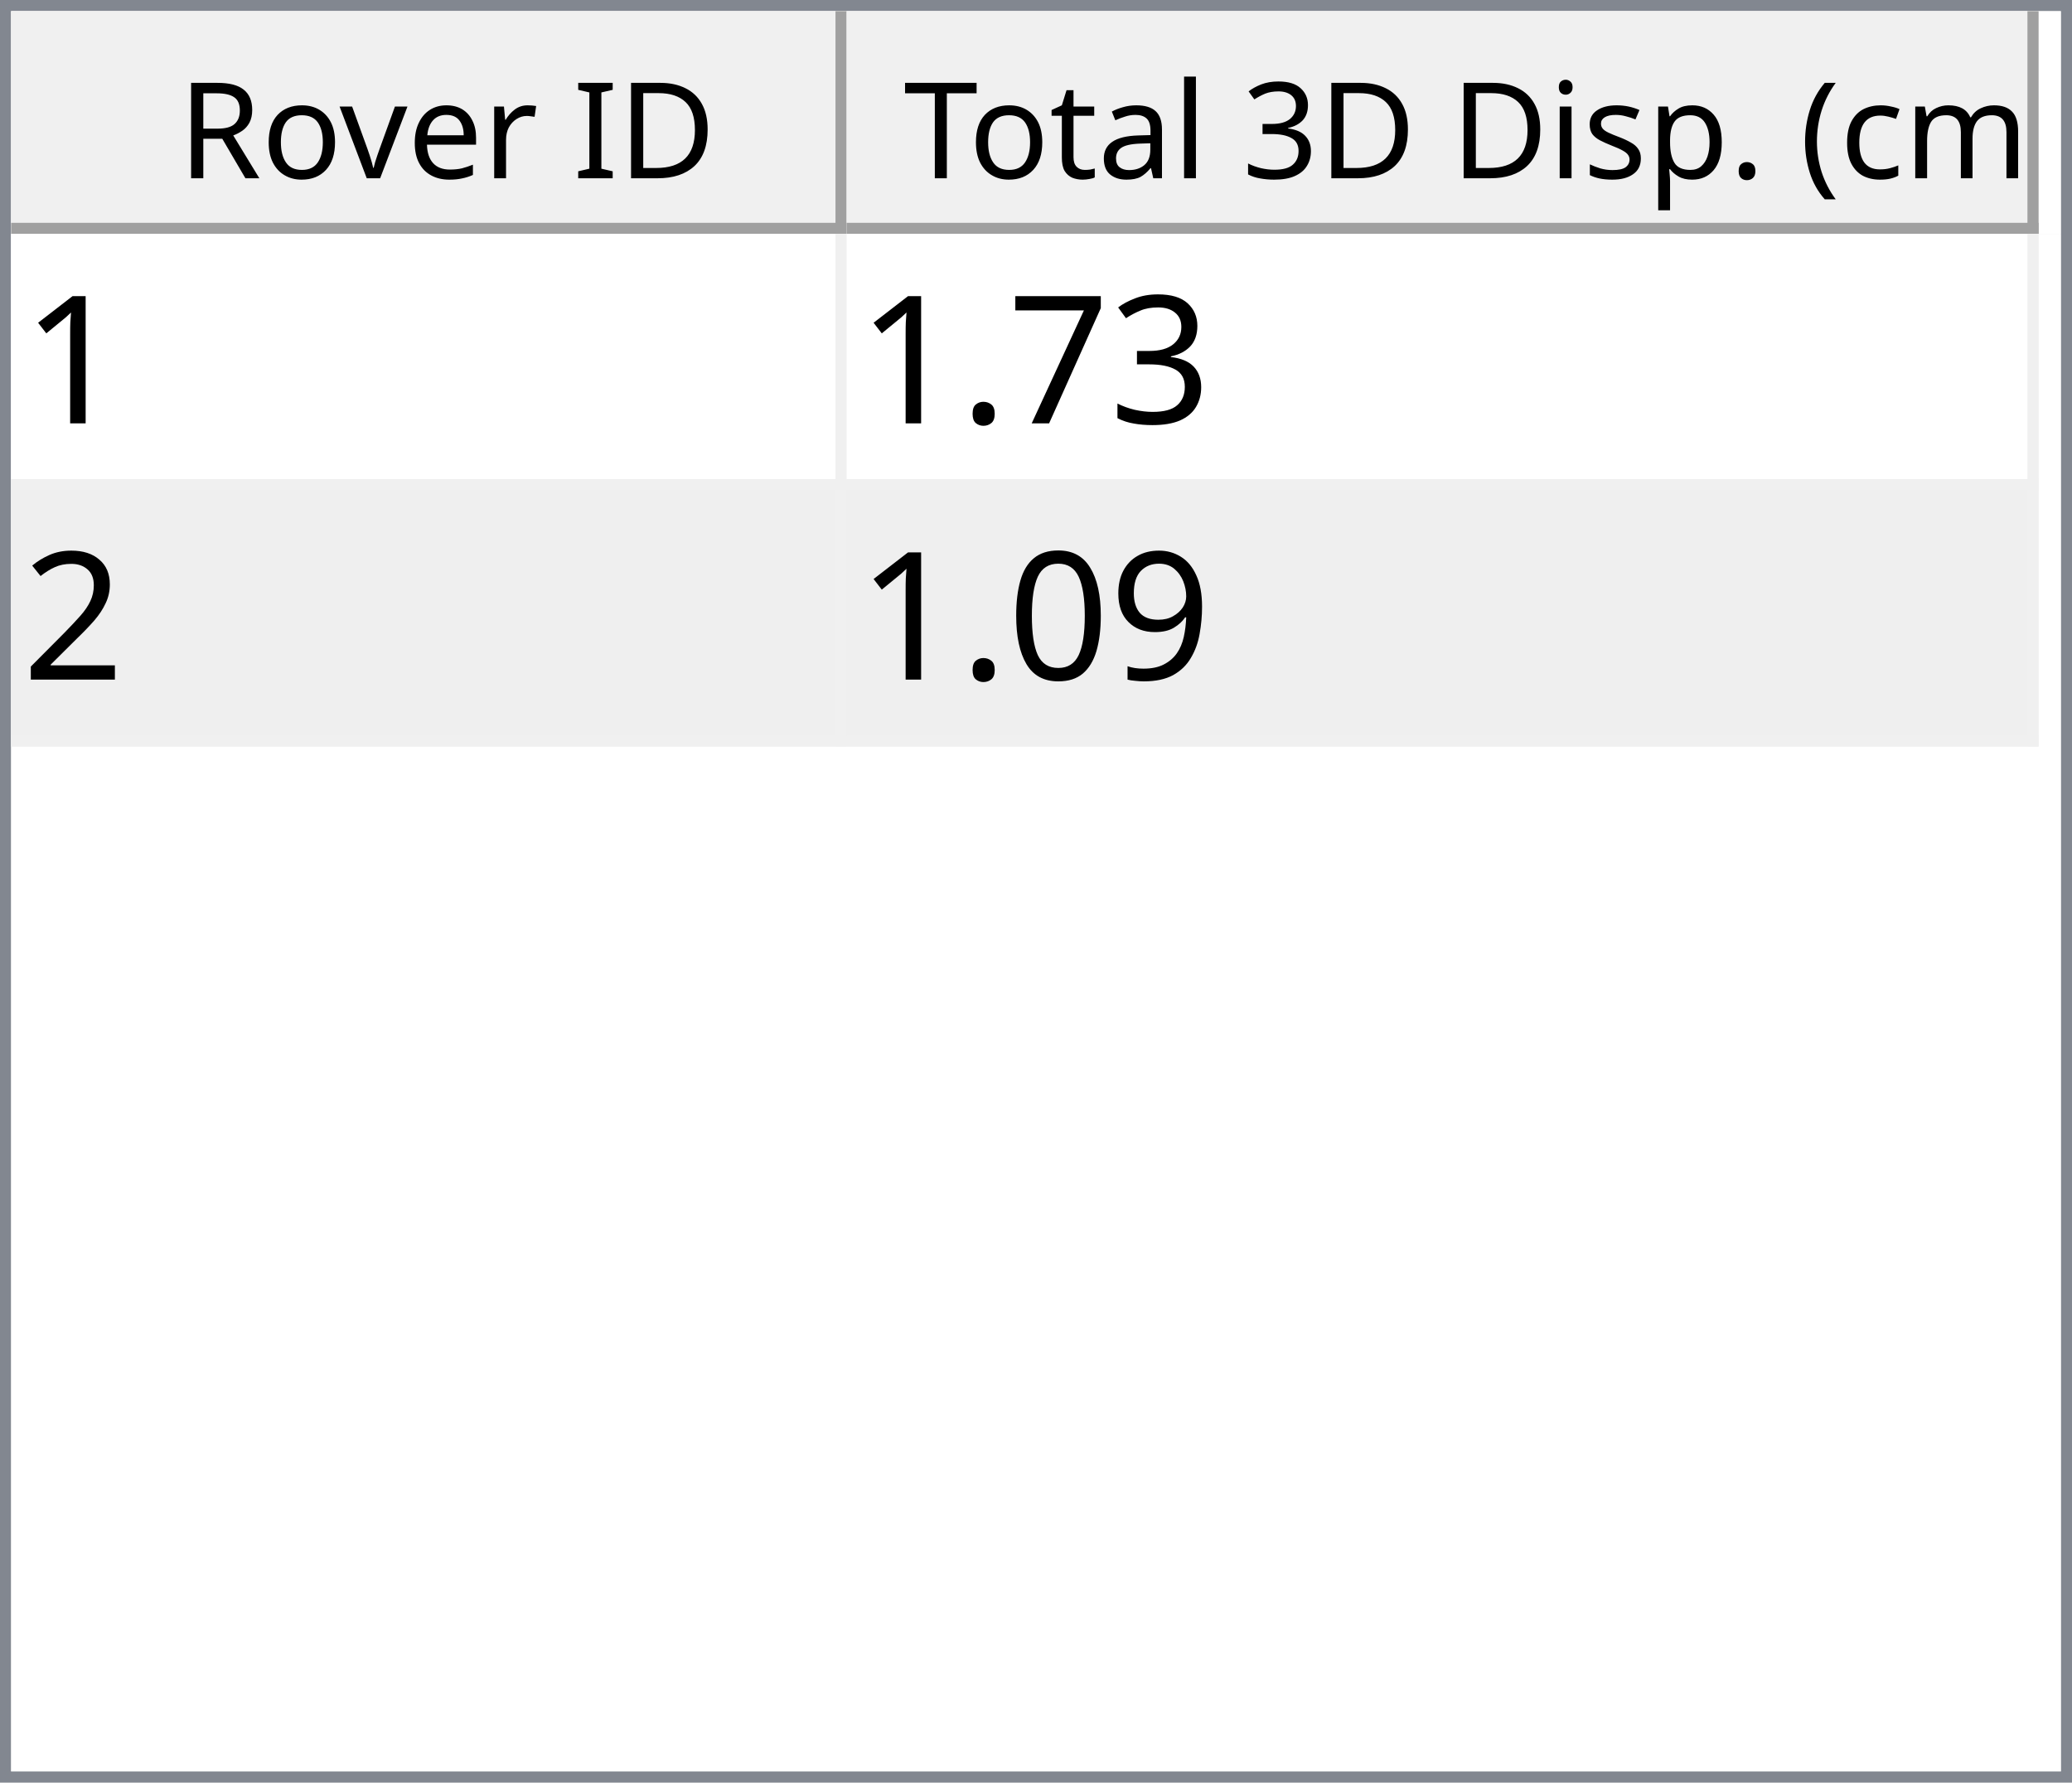
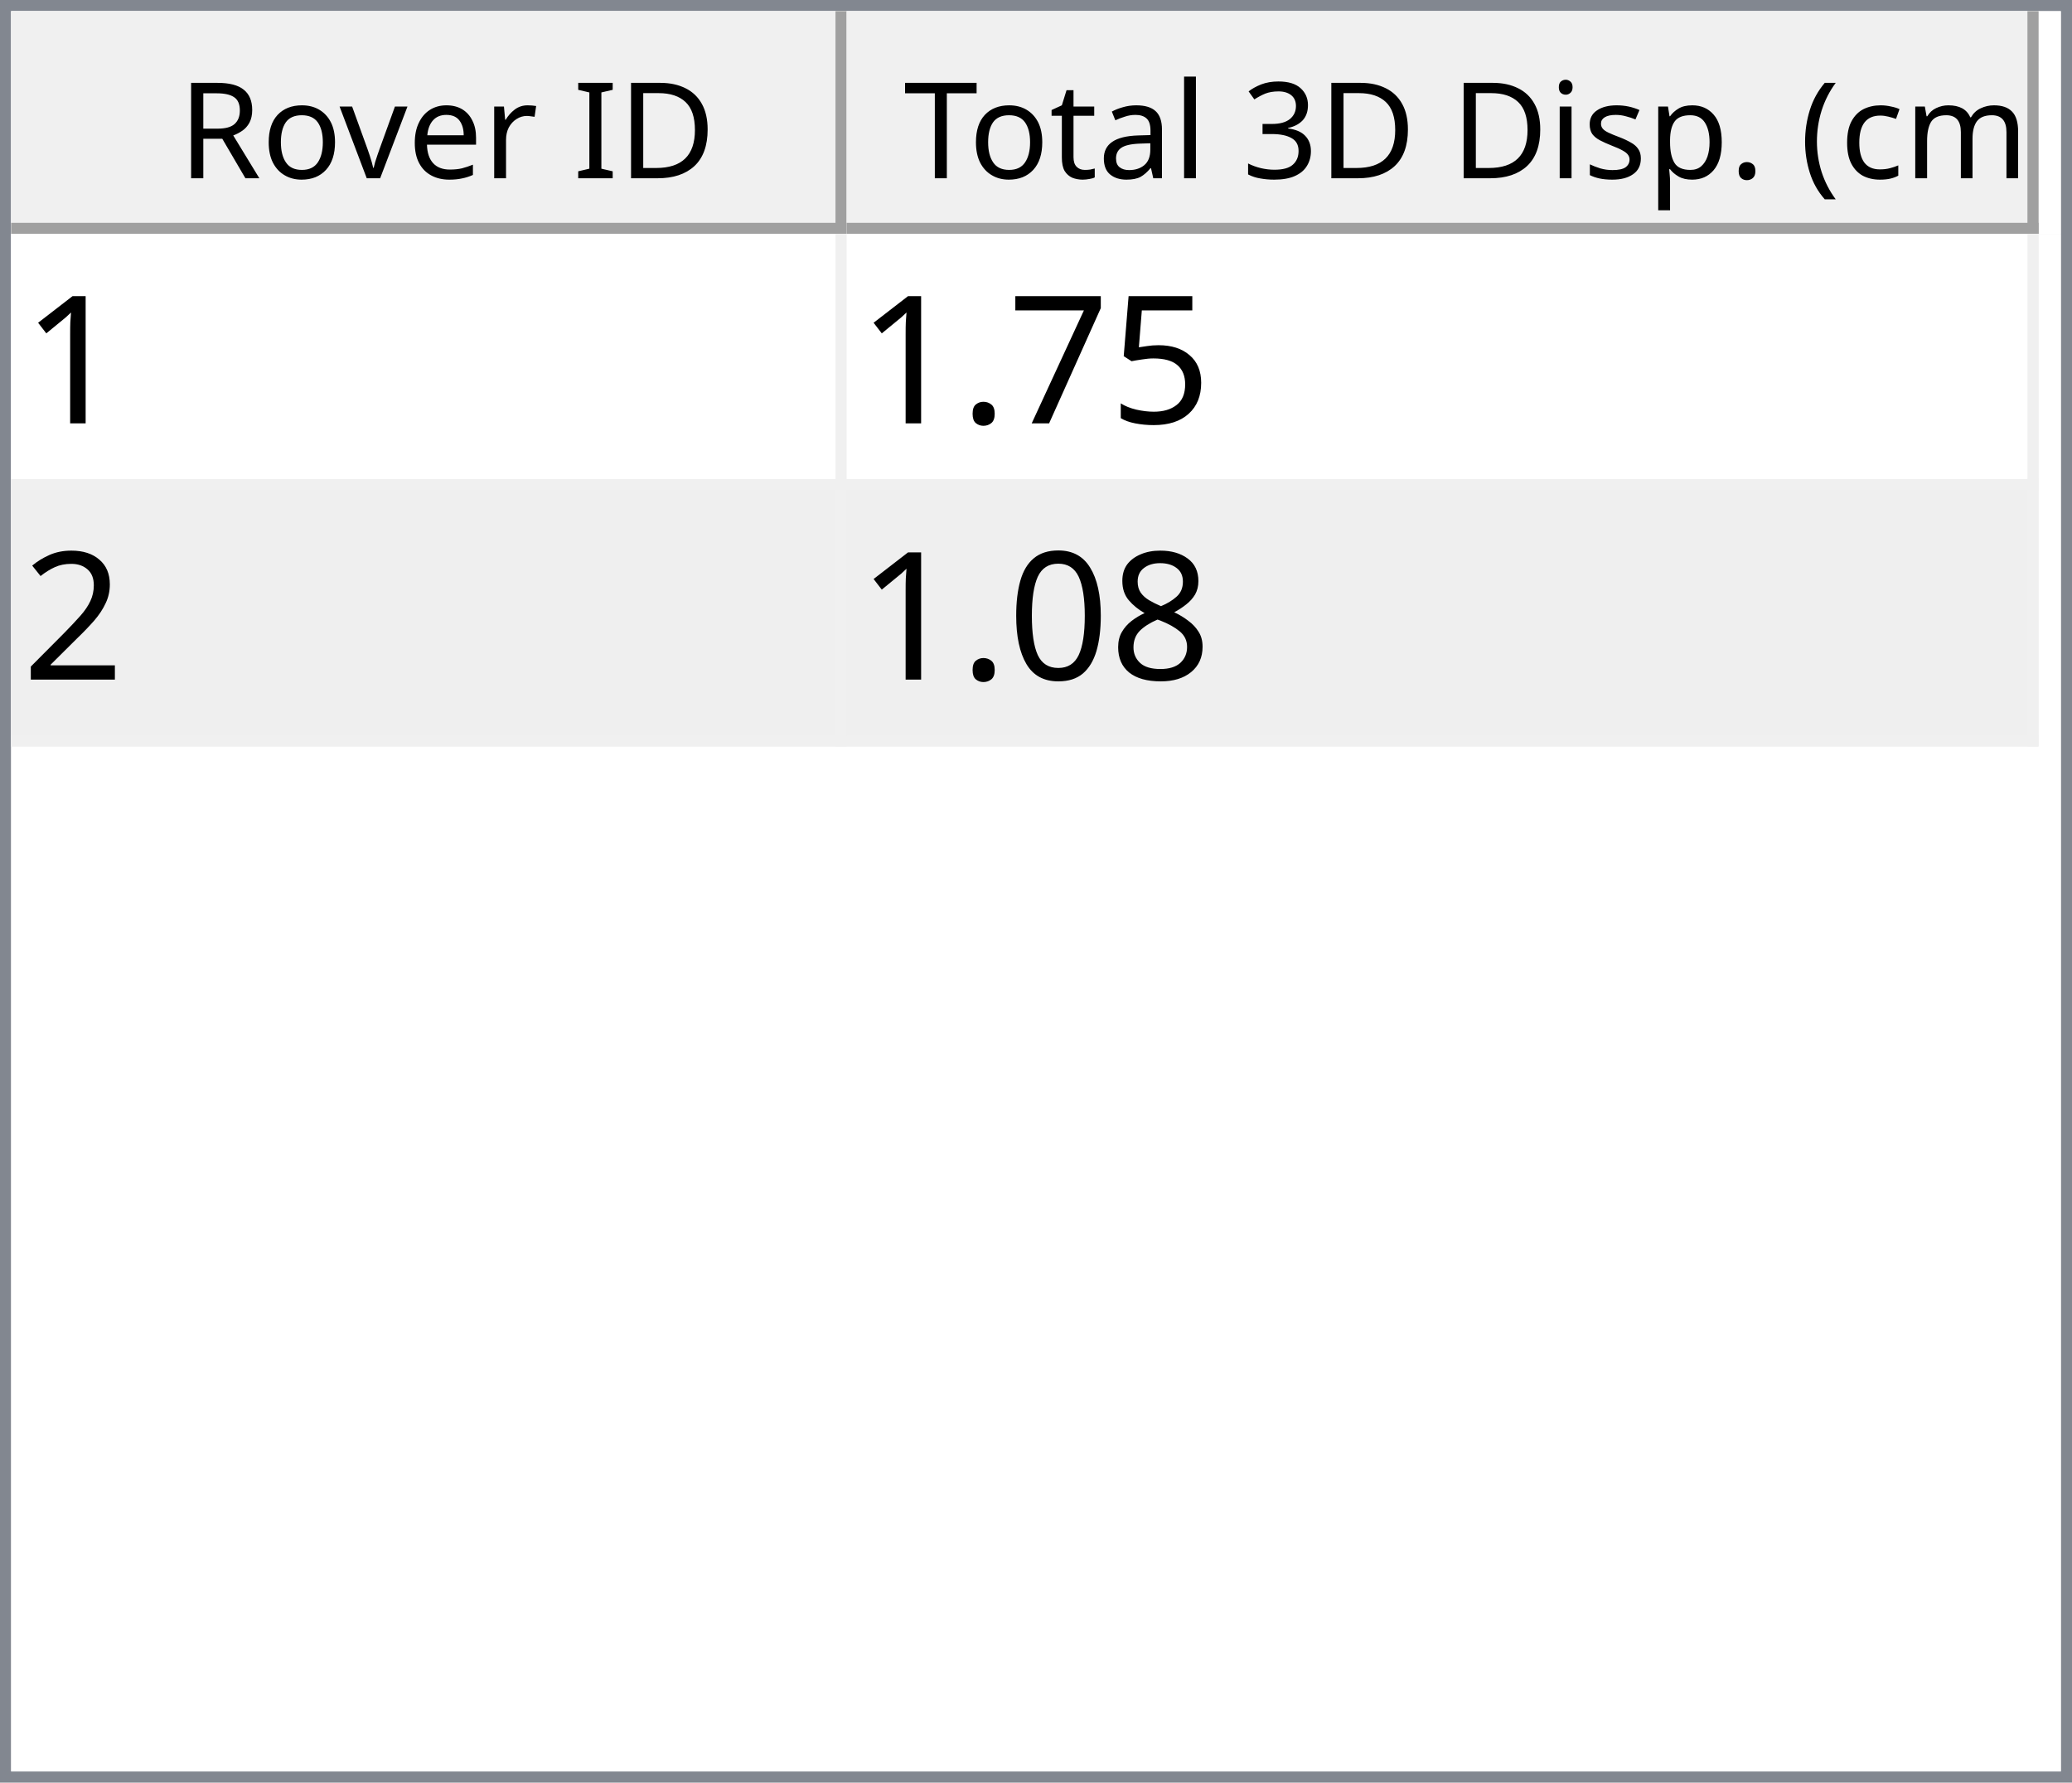
<svg xmlns="http://www.w3.org/2000/svg" style="fill-opacity:1; color-rendering:auto; color-interpolation:auto; text-rendering:auto; stroke:black; stroke-linecap:square; stroke-miterlimit:10; shape-rendering:auto; stroke-opacity:1; fill:black; stroke-dasharray:none; font-weight:normal; stroke-width:1; font-family:'Dialog'; font-style:normal; stroke-linejoin:miter; font-size:12px; stroke-dashoffset:0; image-rendering:auto;" width="186" height="160">
  <defs id="genericDefs" />
  <g>
    <defs id="defs1">
      <clipPath clipPathUnits="userSpaceOnUse" id="clipPath1">
        <path d="M0 0 L186 0 L186 160 L0 160 L0 0 Z" />
      </clipPath>
      <clipPath clipPathUnits="userSpaceOnUse" id="clipPath2">
        <path d="M0 0 L0 160 L186 160 L186 0 Z" />
      </clipPath>
      <clipPath clipPathUnits="userSpaceOnUse" id="clipPath3">
        <path d="M0 0 L0 20 L184 20 L184 0 Z" />
      </clipPath>
      <clipPath clipPathUnits="userSpaceOnUse" id="clipPath4">
        <path d="M0 0 L0 20 L75 20 L75 0 Z" />
      </clipPath>
      <clipPath clipPathUnits="userSpaceOnUse" id="clipPath5">
        <path d="M1 1 L1 19 L74 19 L74 1 Z" />
      </clipPath>
      <clipPath clipPathUnits="userSpaceOnUse" id="clipPath6">
        <path d="M0 0 L0 18 L73 18 L73 0 Z" />
      </clipPath>
      <clipPath clipPathUnits="userSpaceOnUse" id="clipPath7">
        <path d="M-0.5 -0.5 L-0.5 19.5 L74.5 19.5 L74.5 -0.5 Z" />
      </clipPath>
      <clipPath clipPathUnits="userSpaceOnUse" id="clipPath8">
        <path d="M0 0 L0 20 L107 20 L107 0 Z" />
      </clipPath>
      <clipPath clipPathUnits="userSpaceOnUse" id="clipPath9">
        <path d="M1 1 L1 19 L106 19 L106 1 Z" />
      </clipPath>
      <clipPath clipPathUnits="userSpaceOnUse" id="clipPath10">
        <path d="M0 0 L0 18 L105 18 L105 0 Z" />
      </clipPath>
      <clipPath clipPathUnits="userSpaceOnUse" id="clipPath11">
        <path d="M-0.5 -0.5 L-0.5 19.5 L106.5 19.5 L106.5 -0.5 Z" />
      </clipPath>
      <clipPath clipPathUnits="userSpaceOnUse" id="clipPath12">
        <path d="M0 0 L0 138 L184 138 L184 0 Z" />
      </clipPath>
      <clipPath clipPathUnits="userSpaceOnUse" id="clipPath13">
        <path d="M0 0 L0 46 L182 46 L182 0 Z" />
      </clipPath>
      <clipPath clipPathUnits="userSpaceOnUse" id="clipPath14">
        <path d="M-0.5 -0.5 L-0.5 45.5 L181.5 45.5 L181.5 -0.5 Z" />
      </clipPath>
      <clipPath clipPathUnits="userSpaceOnUse" id="clipPath15">
        <path d="M0 0 L0 22 L74 22 L74 0 Z" />
      </clipPath>
      <clipPath clipPathUnits="userSpaceOnUse" id="clipPath16">
        <path d="M0 0 L0 22 L106 22 L106 0 Z" />
      </clipPath>
      <font horiz-adv-x="64.551" id="font1">
        <font-face ascent="107.91" descent="25.098" units-per-em="100" style="font-style:normal; font-family:Segoe UI; font-weight:normal;" />
        <missing-glyph horiz-adv-x="64.551" d="M8.109 0 L8.109 68.266 L56.453 68.266 L56.453 0 L8.109 0 ZM15.328 7.234 L49.219 7.234 L49.219 61.031 L15.328 61.031 L15.328 7.234 Z" />
        <glyph unicode="D" horiz-adv-x="70.117" d="M9.188 0 L9.188 70.016 L28.516 70.016 Q65.531 70.016 65.531 35.891 Q65.531 19.672 55.25 9.836 Q44.969 0 27.734 0 L9.188 0 ZM17.391 62.594 L17.391 7.422 L27.828 7.422 Q41.609 7.422 49.273 14.797 Q56.938 22.172 56.938 35.688 Q56.938 62.594 28.328 62.594 L17.391 62.594 Z" />
        <glyph unicode="I" horiz-adv-x="26.611" d="M17.391 0 L9.188 0 L9.188 70.016 L17.391 70.016 L17.391 0 Z" />
        <glyph unicode=" " horiz-adv-x="27.393" d="" />
        <glyph unicode="r" horiz-adv-x="34.766" d="M34.188 41.891 Q32.078 43.5 28.125 43.5 Q23 43.5 19.555 38.672 Q16.109 33.844 16.109 25.484 L16.109 0 L8.109 0 L8.109 50 L16.109 50 L16.109 39.703 L16.312 39.703 Q18.016 44.969 21.531 47.922 Q25.047 50.875 29.391 50.875 Q32.516 50.875 34.188 50.203 L34.188 41.891 Z" />
        <glyph unicode="e" horiz-adv-x="52.295" d="M48.297 23 L12.984 23 Q13.188 14.656 17.484 10.109 Q21.781 5.562 29.297 5.562 Q37.75 5.562 44.828 11.141 L44.828 3.609 Q38.234 -1.172 27.391 -1.172 Q16.797 -1.172 10.742 5.641 Q4.688 12.453 4.688 24.812 Q4.688 36.469 11.305 43.82 Q17.922 51.172 27.734 51.172 Q37.547 51.172 42.922 44.828 Q48.297 38.484 48.297 27.203 L48.297 23 ZM40.094 29.781 Q40.047 36.719 36.75 40.578 Q33.453 44.438 27.594 44.438 Q21.922 44.438 17.969 40.383 Q14.016 36.328 13.094 29.781 L40.094 29.781 Z" />
        <glyph unicode="v" horiz-adv-x="47.9" d="M47.406 50 L27.484 0 L19.625 0 L0.688 50 L9.469 50 L22.172 13.672 Q23.578 9.672 23.922 6.688 L24.125 6.688 Q24.609 10.453 25.688 13.484 L38.969 50 L47.406 50 Z" />
        <glyph unicode="o" horiz-adv-x="58.594" d="M29 -1.172 Q17.922 -1.172 11.305 5.836 Q4.688 12.844 4.688 24.422 Q4.688 37.016 11.57 44.094 Q18.453 51.172 30.172 51.172 Q41.359 51.172 47.633 44.289 Q53.906 37.406 53.906 25.203 Q53.906 13.234 47.141 6.031 Q40.375 -1.172 29 -1.172 ZM29.594 44.438 Q21.875 44.438 17.383 39.188 Q12.891 33.938 12.891 24.703 Q12.891 15.828 17.43 10.695 Q21.969 5.562 29.594 5.562 Q37.359 5.562 41.531 10.594 Q45.703 15.625 45.703 24.906 Q45.703 34.281 41.531 39.359 Q37.359 44.438 29.594 44.438 Z" />
        <glyph unicode="R" horiz-adv-x="59.814" d="M59.375 0 L49.609 0 L37.891 19.625 Q36.281 22.359 34.766 24.289 Q33.25 26.219 31.664 27.438 Q30.078 28.656 28.25 29.219 Q26.422 29.781 24.125 29.781 L17.391 29.781 L17.391 0 L9.188 0 L9.188 70.016 L30.078 70.016 Q34.672 70.016 38.555 68.867 Q42.438 67.719 45.289 65.375 Q48.141 63.031 49.758 59.547 Q51.375 56.062 51.375 51.375 Q51.375 47.703 50.273 44.656 Q49.172 41.609 47.148 39.211 Q45.125 36.812 42.266 35.133 Q39.406 33.453 35.844 32.516 L35.844 32.328 Q37.594 31.547 38.891 30.547 Q40.188 29.547 41.359 28.18 Q42.531 26.812 43.68 25.078 Q44.828 23.344 46.234 21.047 L59.375 0 ZM17.391 62.594 L17.391 37.203 L28.516 37.203 Q31.594 37.203 34.203 38.133 Q36.812 39.062 38.719 40.797 Q40.625 42.531 41.703 45.047 Q42.781 47.562 42.781 50.688 Q42.781 56.297 39.141 59.445 Q35.5 62.594 28.609 62.594 L17.391 62.594 Z" />
        <glyph unicode=")" horiz-adv-x="30.176" d="M8.297 -15.922 L1.172 -15.922 Q16.406 2.344 16.406 26.812 Q16.406 51.469 1.078 70.016 L8.297 70.016 Q23.531 52.156 23.531 26.703 Q23.531 1.375 8.297 -15.922 Z" />
        <glyph unicode="m" horiz-adv-x="86.133" d="M79.109 0 L71.094 0 L71.094 28.719 Q71.094 37.016 68.531 40.727 Q65.969 44.438 59.906 44.438 Q54.781 44.438 51.195 39.75 Q47.609 35.062 47.609 28.516 L47.609 0 L39.594 0 L39.594 29.688 Q39.594 44.438 28.219 44.438 Q22.953 44.438 19.531 40.016 Q16.109 35.594 16.109 28.516 L16.109 0 L8.109 0 L8.109 50 L16.109 50 L16.109 42.094 L16.312 42.094 Q21.625 51.172 31.844 51.172 Q36.969 51.172 40.773 48.312 Q44.578 45.453 46 40.828 Q51.562 51.172 62.594 51.172 Q79.109 51.172 79.109 30.812 L79.109 0 Z" />
        <glyph unicode="c" horiz-adv-x="46.191" d="M42.188 2.297 Q36.422 -1.172 28.516 -1.172 Q17.828 -1.172 11.258 5.789 Q4.688 12.75 4.688 23.828 Q4.688 36.188 11.766 43.68 Q18.844 51.172 30.672 51.172 Q37.25 51.172 42.281 48.734 L42.281 40.531 Q36.719 44.438 30.375 44.438 Q22.703 44.438 17.797 38.945 Q12.891 33.453 12.891 24.516 Q12.891 15.719 17.508 10.641 Q22.125 5.562 29.891 5.562 Q36.422 5.562 42.188 9.906 L42.188 2.297 Z" />
        <glyph unicode="(" horiz-adv-x="30.176" d="M29.109 -15.922 L21.969 -15.922 Q6.844 1.375 6.844 26.703 Q6.844 52.156 21.969 70.016 L29.203 70.016 Q13.875 51.469 13.875 26.812 Q13.875 2.344 29.109 -15.922 Z" />
        <glyph unicode="." horiz-adv-x="21.68" d="M10.891 -1.078 Q8.641 -1.078 7.055 0.539 Q5.469 2.156 5.469 4.391 Q5.469 6.641 7.055 8.273 Q8.641 9.906 10.891 9.906 Q13.188 9.906 14.797 8.273 Q16.406 6.641 16.406 4.391 Q16.406 2.156 14.797 0.539 Q13.188 -1.078 10.891 -1.078 Z" />
        <glyph unicode="p" horiz-adv-x="58.789" d="M16.312 7.234 L16.109 7.234 L16.109 -23 L8.109 -23 L8.109 50 L16.109 50 L16.109 41.219 L16.312 41.219 Q22.219 51.172 33.594 51.172 Q43.266 51.172 48.688 44.461 Q54.109 37.75 54.109 26.469 Q54.109 13.922 48 6.375 Q41.891 -1.172 31.297 -1.172 Q21.578 -1.172 16.312 7.234 ZM16.109 27.391 L16.109 20.406 Q16.109 14.203 20.141 9.883 Q24.172 5.562 30.375 5.562 Q37.641 5.562 41.773 11.133 Q45.906 16.703 45.906 26.609 Q45.906 34.969 42.047 39.703 Q38.188 44.438 31.594 44.438 Q24.609 44.438 20.359 39.578 Q16.109 34.719 16.109 27.391 Z" />
        <glyph unicode="s" horiz-adv-x="42.432" d="M5.078 1.812 L5.078 10.406 Q11.625 5.562 19.484 5.562 Q30.031 5.562 30.031 12.594 Q30.031 14.594 29.125 15.992 Q28.219 17.391 26.68 18.461 Q25.141 19.531 23.07 20.383 Q21 21.234 18.609 22.172 Q15.281 23.484 12.766 24.828 Q10.25 26.172 8.57 27.859 Q6.891 29.547 6.031 31.695 Q5.172 33.844 5.172 36.719 Q5.172 40.234 6.789 42.945 Q8.406 45.656 11.086 47.484 Q13.766 49.312 17.211 50.242 Q20.656 51.172 24.312 51.172 Q30.812 51.172 35.938 48.922 L35.938 40.828 Q30.422 44.438 23.25 44.438 Q21 44.438 19.195 43.922 Q17.391 43.406 16.094 42.477 Q14.797 41.547 14.086 40.258 Q13.375 38.969 13.375 37.406 Q13.375 35.453 14.086 34.133 Q14.797 32.812 16.164 31.789 Q17.531 30.766 19.484 29.938 Q21.438 29.109 23.922 28.125 Q27.25 26.859 29.883 25.516 Q32.516 24.172 34.375 22.484 Q36.234 20.797 37.234 18.602 Q38.234 16.406 38.234 13.375 Q38.234 9.672 36.602 6.938 Q34.969 4.203 32.234 2.398 Q29.5 0.594 25.93 -0.289 Q22.359 -1.172 18.453 -1.172 Q10.75 -1.172 5.078 1.812 Z" />
        <glyph unicode="i" horiz-adv-x="24.219" d="M12.203 62.703 Q10.062 62.703 8.547 64.164 Q7.031 65.625 7.031 67.875 Q7.031 70.125 8.547 71.609 Q10.062 73.094 12.203 73.094 Q14.406 73.094 15.945 71.609 Q17.484 70.125 17.484 67.875 Q17.484 65.719 15.945 64.211 Q14.406 62.703 12.203 62.703 ZM16.109 0 L8.109 0 L8.109 50 L16.109 50 L16.109 0 Z" />
        <glyph unicode="3" horiz-adv-x="53.906" d="M46.531 19.828 Q46.531 15.094 44.75 11.211 Q42.969 7.328 39.719 4.57 Q36.469 1.812 31.93 0.297 Q27.391 -1.219 21.922 -1.219 Q11.922 -1.219 6 2.594 L6 11.188 Q13.094 5.609 22.219 5.609 Q25.875 5.609 28.828 6.539 Q31.781 7.469 33.906 9.227 Q36.031 10.984 37.18 13.477 Q38.328 15.969 38.328 19.094 Q38.328 32.812 18.797 32.812 L12.984 32.812 L12.984 39.594 L18.5 39.594 Q35.797 39.594 35.797 52.484 Q35.797 64.406 22.609 64.406 Q15.188 64.406 8.688 59.422 L8.688 67.188 Q15.375 71.188 24.609 71.188 Q29 71.188 32.57 69.969 Q36.141 68.75 38.68 66.555 Q41.219 64.359 42.609 61.281 Q44 58.203 44 54.5 Q44 40.672 30.031 36.719 L30.031 36.531 Q33.594 36.141 36.625 34.797 Q39.656 33.453 41.852 31.305 Q44.047 29.156 45.289 26.25 Q46.531 23.344 46.531 19.828 Z" />
        <glyph unicode="l" horiz-adv-x="24.219" d="M16.109 0 L8.109 0 L8.109 74.031 L16.109 74.031 L16.109 0 Z" />
        <glyph unicode="a" horiz-adv-x="50.879" d="M43.891 0 L35.891 0 L35.891 7.812 L35.688 7.812 Q30.469 -1.172 20.312 -1.172 Q12.844 -1.172 8.617 2.781 Q4.391 6.734 4.391 13.281 Q4.391 27.297 20.906 29.594 L35.891 31.688 Q35.891 44.438 25.594 44.438 Q16.547 44.438 9.281 38.281 L9.281 46.484 Q16.656 51.172 26.266 51.172 Q43.891 51.172 43.891 32.516 L43.891 0 ZM35.891 25.297 L23.828 23.641 Q18.266 22.859 15.43 20.875 Q12.594 18.891 12.594 13.875 Q12.594 10.203 15.211 7.883 Q17.828 5.562 22.172 5.562 Q28.125 5.562 32.008 9.742 Q35.891 13.922 35.891 20.312 L35.891 25.297 Z" />
        <glyph unicode="t" horiz-adv-x="33.887" d="M31.297 0.484 Q28.469 -1.078 23.828 -1.078 Q10.688 -1.078 10.688 13.578 L10.688 43.172 L2.094 43.172 L2.094 50 L10.688 50 L10.688 62.203 L18.703 64.797 L18.703 50 L31.297 50 L31.297 43.172 L18.703 43.172 L18.703 14.984 Q18.703 9.969 20.414 7.82 Q22.125 5.672 26.078 5.672 Q29.109 5.672 31.297 7.328 L31.297 0.484 Z" />
        <glyph unicode="T" horiz-adv-x="52.393" d="M50.594 62.594 L30.375 62.594 L30.375 0 L22.172 0 L22.172 62.594 L2 62.594 L2 70.016 L50.594 70.016 L50.594 62.594 Z" />
      </font>
      <font horiz-adv-x="75.0" id="font2">
        <font-face ascent="100.537" descent="21.973" units-per-em="100" style="font-style:normal; font-family:sans-serif; font-weight:normal;" />
        <missing-glyph horiz-adv-x="75.0" d="M12.5 0 L12.5 62.5 L62.5 62.5 L62.5 0 L12.5 0 ZM14.062 1.562 L60.938 1.562 L60.938 60.938 L14.062 60.938 L14.062 1.562 Z" />
        <glyph unicode="1" horiz-adv-x="55.615" d="M37.25 0 L28.469 0 L28.469 56 Q25.297 52.984 20.141 49.953 Q14.984 46.922 10.891 45.406 L10.891 53.906 Q18.266 57.375 23.781 62.305 Q29.297 67.234 31.594 71.875 L37.25 71.875 L37.25 0 Z" />
-         <glyph unicode="3" horiz-adv-x="55.615" d="M4.203 18.891 L12.984 20.062 Q14.5 12.594 18.141 9.297 Q21.781 6 27 6 Q33.203 6 37.477 10.297 Q41.75 14.594 41.75 20.953 Q41.75 27 37.797 30.93 Q33.844 34.859 27.734 34.859 Q25.25 34.859 21.531 33.891 L22.516 41.609 Q23.391 41.5 23.922 41.5 Q29.547 41.5 34.039 44.43 Q38.531 47.359 38.531 53.469 Q38.531 58.297 35.258 61.477 Q31.984 64.656 26.812 64.656 Q21.688 64.656 18.266 61.43 Q14.844 58.203 13.875 51.766 L5.078 53.328 Q6.688 62.156 12.398 67.016 Q18.109 71.875 26.609 71.875 Q32.469 71.875 37.398 69.359 Q42.328 66.844 44.945 62.5 Q47.562 58.156 47.562 53.266 Q47.562 48.641 45.07 44.828 Q42.578 41.016 37.703 38.766 Q44.047 37.312 47.562 32.695 Q51.078 28.078 51.078 21.141 Q51.078 11.766 44.242 5.25 Q37.406 -1.266 26.953 -1.266 Q17.531 -1.266 11.305 4.352 Q5.078 9.969 4.203 18.891 Z" />
+         <glyph unicode="5" horiz-adv-x="55.615" d="M4.156 18.75 L13.375 19.531 Q14.406 12.797 18.141 9.398 Q21.875 6 27.156 6 Q33.5 6 37.891 10.789 Q42.281 15.578 42.281 23.484 Q42.281 31 38.062 35.352 Q33.844 39.703 27 39.703 Q22.75 39.703 19.336 37.773 Q15.922 35.844 13.969 32.766 L5.719 33.844 L12.641 70.609 L48.25 70.609 L48.25 62.203 L19.672 62.203 L15.828 42.969 Q22.266 47.469 29.344 47.469 Q38.719 47.469 45.164 40.969 Q51.609 34.469 51.609 24.266 Q51.609 14.547 45.953 7.469 Q39.062 -1.219 27.156 -1.219 Q17.391 -1.219 11.211 4.25 Q5.031 9.719 4.156 18.75 Z" />
        <glyph unicode="7" horiz-adv-x="55.615" d="M4.734 62.203 L4.734 70.656 L51.078 70.656 L51.078 63.812 Q44.234 56.547 37.523 44.484 Q30.812 32.422 27.156 19.672 Q24.516 10.688 23.781 0 L14.75 0 Q14.891 8.453 18.062 20.414 Q21.234 32.375 27.172 43.484 Q33.109 54.594 39.797 62.203 L4.734 62.203 Z" />
        <glyph unicode="." horiz-adv-x="27.783" d="M9.078 0 L9.078 10.016 L19.094 10.016 L19.094 0 L9.078 0 Z" />
        <glyph unicode="2" horiz-adv-x="55.615" d="M50.344 8.453 L50.344 0 L3.031 0 Q2.938 3.172 4.047 6.109 Q5.859 10.938 9.836 15.625 Q13.812 20.312 21.344 26.469 Q33.016 36.031 37.117 41.625 Q41.219 47.219 41.219 52.203 Q41.219 57.422 37.477 61.008 Q33.734 64.594 27.734 64.594 Q21.391 64.594 17.578 60.789 Q13.766 56.984 13.719 50.25 L4.688 51.172 Q5.609 61.281 11.664 66.578 Q17.719 71.875 27.938 71.875 Q38.234 71.875 44.242 66.164 Q50.25 60.453 50.25 52 Q50.25 47.703 48.492 43.555 Q46.734 39.406 42.656 34.812 Q38.578 30.219 29.109 22.219 Q21.188 15.578 18.945 13.211 Q16.703 10.844 15.234 8.453 L50.344 8.453 Z" />
-         <glyph unicode="9" horiz-adv-x="55.615" d="M5.469 16.547 L13.922 17.328 Q14.984 11.375 18.016 8.688 Q21.047 6 25.781 6 Q29.828 6 32.883 7.859 Q35.938 9.719 37.891 12.82 Q39.844 15.922 41.164 21.195 Q42.484 26.469 42.484 31.938 Q42.484 32.516 42.438 33.688 Q39.797 29.5 35.234 26.883 Q30.672 24.266 25.344 24.266 Q16.453 24.266 10.305 30.711 Q4.156 37.156 4.156 47.703 Q4.156 58.594 10.578 65.234 Q17 71.875 26.656 71.875 Q33.641 71.875 39.43 68.117 Q45.219 64.359 48.219 57.398 Q51.219 50.438 51.219 37.25 Q51.219 23.531 48.242 15.406 Q45.266 7.281 39.383 3.031 Q33.5 -1.219 25.594 -1.219 Q17.188 -1.219 11.867 3.445 Q6.547 8.109 5.469 16.547 ZM41.453 48.141 Q41.453 55.719 37.43 60.156 Q33.406 64.594 27.734 64.594 Q21.875 64.594 17.531 59.812 Q13.188 55.031 13.188 47.406 Q13.188 40.578 17.312 36.305 Q21.438 32.031 27.484 32.031 Q33.594 32.031 37.523 36.305 Q41.453 40.578 41.453 48.141 Z" />
+         <glyph unicode="8" horiz-adv-x="55.615" d="M17.672 38.812 Q12.203 40.828 9.57 44.539 Q6.938 48.25 6.938 53.422 Q6.938 61.234 12.555 66.555 Q18.172 71.875 27.484 71.875 Q36.859 71.875 42.578 66.43 Q48.297 60.984 48.297 53.172 Q48.297 48.188 45.68 44.508 Q43.062 40.828 37.75 38.812 Q44.344 36.672 47.781 31.883 Q51.219 27.094 51.219 20.453 Q51.219 11.281 44.727 5.031 Q38.234 -1.219 27.641 -1.219 Q17.047 -1.219 10.547 5.055 Q4.047 11.328 4.047 20.703 Q4.047 27.688 7.594 32.398 Q11.141 37.109 17.672 38.812 ZM15.922 53.719 Q15.922 48.641 19.195 45.414 Q22.469 42.188 27.688 42.188 Q32.766 42.188 36.016 45.383 Q39.266 48.578 39.266 53.219 Q39.266 58.062 35.914 61.359 Q32.562 64.656 27.594 64.656 Q22.562 64.656 19.242 61.43 Q15.922 58.203 15.922 53.719 ZM13.094 20.656 Q13.094 16.891 14.875 13.375 Q16.656 9.859 20.172 7.93 Q23.688 6 27.734 6 Q34.031 6 38.133 10.055 Q42.234 14.109 42.234 20.359 Q42.234 26.703 38.016 30.859 Q33.797 35.016 27.438 35.016 Q21.234 35.016 17.164 30.914 Q13.094 26.812 13.094 20.656 Z" />
        <glyph unicode="0" horiz-adv-x="55.615" d="M4.156 35.297 Q4.156 48 6.766 55.742 Q9.375 63.484 14.523 67.68 Q19.672 71.875 27.484 71.875 Q33.25 71.875 37.594 69.555 Q41.938 67.234 44.773 62.867 Q47.609 58.5 49.219 52.227 Q50.828 45.953 50.828 35.297 Q50.828 22.703 48.242 14.969 Q45.656 7.234 40.508 3.008 Q35.359 -1.219 27.484 -1.219 Q17.141 -1.219 11.234 6.203 Q4.156 15.141 4.156 35.297 ZM13.188 35.297 Q13.188 17.672 17.312 11.836 Q21.438 6 27.484 6 Q33.547 6 37.672 11.859 Q41.797 17.719 41.797 35.297 Q41.797 52.984 37.672 58.789 Q33.547 64.594 27.391 64.594 Q21.344 64.594 17.719 59.469 Q13.188 52.938 13.188 35.297 Z" />
      </font>
    </defs>
    <g style="fill:white; stroke:white;">
      <rect x="0" y="0" width="186" style="clip-path:url(#clipPath1); stroke:none;" height="160" />
    </g>
    <g style="fill:white; text-rendering:optimizeSpeed; color-rendering:optimizeSpeed; image-rendering:optimizeSpeed; shape-rendering:crispEdges; stroke:white; color-interpolation:sRGB;">
      <rect x="0" width="186" height="160" y="0" style="stroke:none;" />
      <path style="stroke:none;" d="M0 160 L186 160 L186 0 L0 0 Z" />
    </g>
    <g style="fill:rgb(240,240,240); font-family:'Segoe UI'; stroke:rgb(240,240,240);">
      <rect x="0" y="0" width="186" style="clip-path:url(#clipPath2); stroke:none;" height="160" />
    </g>
    <g style="fill:rgb(130,135,144); font-family:'Segoe UI'; stroke:rgb(130,135,144);">
      <path d="M0 0 L186 0 L186 160 L0 160 L0 0 ZM1 1 L185 1 L185 159 L1 159 L1 1 Z" style="fill-rule:evenodd; clip-path:url(#clipPath2); stroke:none;" />
    </g>
    <g style="fill:white; font-family:'Segoe UI'; stroke:white;" transform="translate(1,1)">
      <rect x="0" y="0" width="184" style="clip-path:url(#clipPath3); stroke:none;" height="20" />
    </g>
    <g style="fill:rgb(240,240,240); font-family:'Segoe UI'; stroke:rgb(240,240,240);" transform="translate(1,1)">
      <rect x="0" y="0" width="75" style="clip-path:url(#clipPath4); stroke:none;" height="20" />
    </g>
    <g style="font-family:'Segoe UI';" transform="translate(2,2)">
      <text x="14" xml:space="preserve" y="14" style="clip-path:url(#clipPath6); stroke:none;">Rover ID</text>
    </g>
    <g style="fill:rgb(160,160,160); font-family:'Segoe UI'; stroke:rgb(160,160,160); stroke-linejoin:bevel;" transform="translate(1.5,1.5)">
      <line x1="74" x2="74" y1="0" style="fill:none; clip-path:url(#clipPath7);" y2="19" />
    </g>
    <g style="fill:rgb(160,160,160); font-family:'Segoe UI'; stroke:rgb(160,160,160); stroke-linejoin:bevel;" transform="matrix(1,0,0,1,1,1) translate(0.5,0.5)">
      <line x1="0" x2="74" y1="19" style="fill:none; clip-path:url(#clipPath7);" y2="19" />
    </g>
    <g style="fill:rgb(240,240,240); font-family:'Segoe UI'; stroke:rgb(240,240,240);" transform="translate(76,1)">
      <rect x="0" y="0" width="107" style="clip-path:url(#clipPath8); stroke:none;" height="20" />
    </g>
    <g style="font-family:'Segoe UI';" transform="translate(77,2)">
      <text x="1" xml:space="preserve" y="14" style="clip-path:url(#clipPath10); stroke:none;"> Total 3D Disp. (cm)</text>
    </g>
    <g style="fill:rgb(160,160,160); font-family:'Segoe UI'; stroke:rgb(160,160,160); stroke-linejoin:bevel;" transform="translate(76.5,1.5)">
      <line x1="106" x2="106" y1="0" style="fill:none; clip-path:url(#clipPath11);" y2="19" />
    </g>
    <g style="fill:rgb(160,160,160); font-family:'Segoe UI'; stroke:rgb(160,160,160); stroke-linejoin:bevel;" transform="matrix(1,0,0,1,76,1) translate(0.5,0.5)">
      <line x1="0" x2="106" y1="19" style="fill:none; clip-path:url(#clipPath11);" y2="19" />
    </g>
    <g style="fill:white; font-family:'Segoe UI'; stroke:white;" transform="translate(1,21)">
      <rect x="0" y="0" width="184" style="clip-path:url(#clipPath12); stroke:none;" height="138" />
    </g>
    <g style="fill:rgb(240,240,240); font-size:16px; font-family:sans-serif; stroke:rgb(240,240,240);" transform="translate(1,21)">
      <rect x="0" y="0" width="182" style="clip-path:url(#clipPath13); stroke:none;" height="46" />
      <line transform="translate(0.5,0.5)" x1="0" x2="181" y1="22" style="clip-path:url(#clipPath14); fill:none; stroke-linejoin:bevel;" y2="22" />
    </g>
    <g transform="matrix(1,0,0,1,1,21) translate(0.5,0.5)" style="fill:rgb(240,240,240); font-size:16px; font-family:sans-serif; stroke:rgb(240,240,240); stroke-linejoin:bevel;">
      <line x1="0" x2="181" y1="45" style="fill:none; clip-path:url(#clipPath14);" y2="45" />
    </g>
    <g transform="matrix(1,0,0,1,1,21) translate(0.5,0.5)" style="fill:rgb(240,240,240); font-size:16px; font-family:sans-serif; stroke:rgb(240,240,240); stroke-linejoin:bevel;">
      <line x1="74" x2="74" y1="0" style="fill:none; clip-path:url(#clipPath14);" y2="45" />
    </g>
    <g transform="matrix(1,0,0,1,1,21) translate(0.5,0.5)" style="fill:rgb(240,240,240); font-size:16px; font-family:sans-serif; stroke:rgb(240,240,240); stroke-linejoin:bevel;">
      <line x1="181" x2="181" y1="0" style="fill:none; clip-path:url(#clipPath14);" y2="45" />
    </g>
    <g style="fill:white; font-size:16px; font-family:sans-serif; stroke:white;" transform="matrix(1,0,0,1,1,21)">
      <rect x="0" y="0" width="74" style="clip-path:url(#clipPath15); stroke:none;" height="22" />
      <text x="1" y="17" style="fill:black; clip-path:url(#clipPath15); stroke:none;" xml:space="preserve">1</text>
    </g>
    <g style="fill:white; font-size:16px; font-family:sans-serif; stroke:white;" transform="matrix(1,0,0,1,1,21) translate(75,0)">
      <rect x="0" y="0" width="106" style="clip-path:url(#clipPath16); stroke:none;" height="22" />
-       <text x="1" y="17" style="fill:black; clip-path:url(#clipPath16); stroke:none;" xml:space="preserve">1.73</text>
+       <text x="1" y="17" style="fill:black; clip-path:url(#clipPath16); stroke:none;" xml:space="preserve">1.75</text>
    </g>
    <g style="fill:rgb(239,239,239); font-size:16px; font-family:sans-serif; stroke:rgb(239,239,239);" transform="matrix(1,0,0,1,1,21) translate(0,23)">
      <rect x="0" y="0" width="74" style="clip-path:url(#clipPath15); stroke:none;" height="22" />
      <text x="1" y="17" style="fill:black; clip-path:url(#clipPath15); stroke:none;" xml:space="preserve">2</text>
    </g>
    <g style="fill:rgb(239,239,239); font-size:16px; font-family:sans-serif; stroke:rgb(239,239,239);" transform="matrix(1,0,0,1,1,21) translate(75,23)">
      <rect x="0" y="0" width="106" style="clip-path:url(#clipPath16); stroke:none;" height="22" />
-       <text x="1" y="17" style="fill:black; clip-path:url(#clipPath16); stroke:none;" xml:space="preserve">1.09</text>
+       <text x="1" y="17" style="fill:black; clip-path:url(#clipPath16); stroke:none;" xml:space="preserve">1.08</text>
    </g>
  </g>
</svg>
